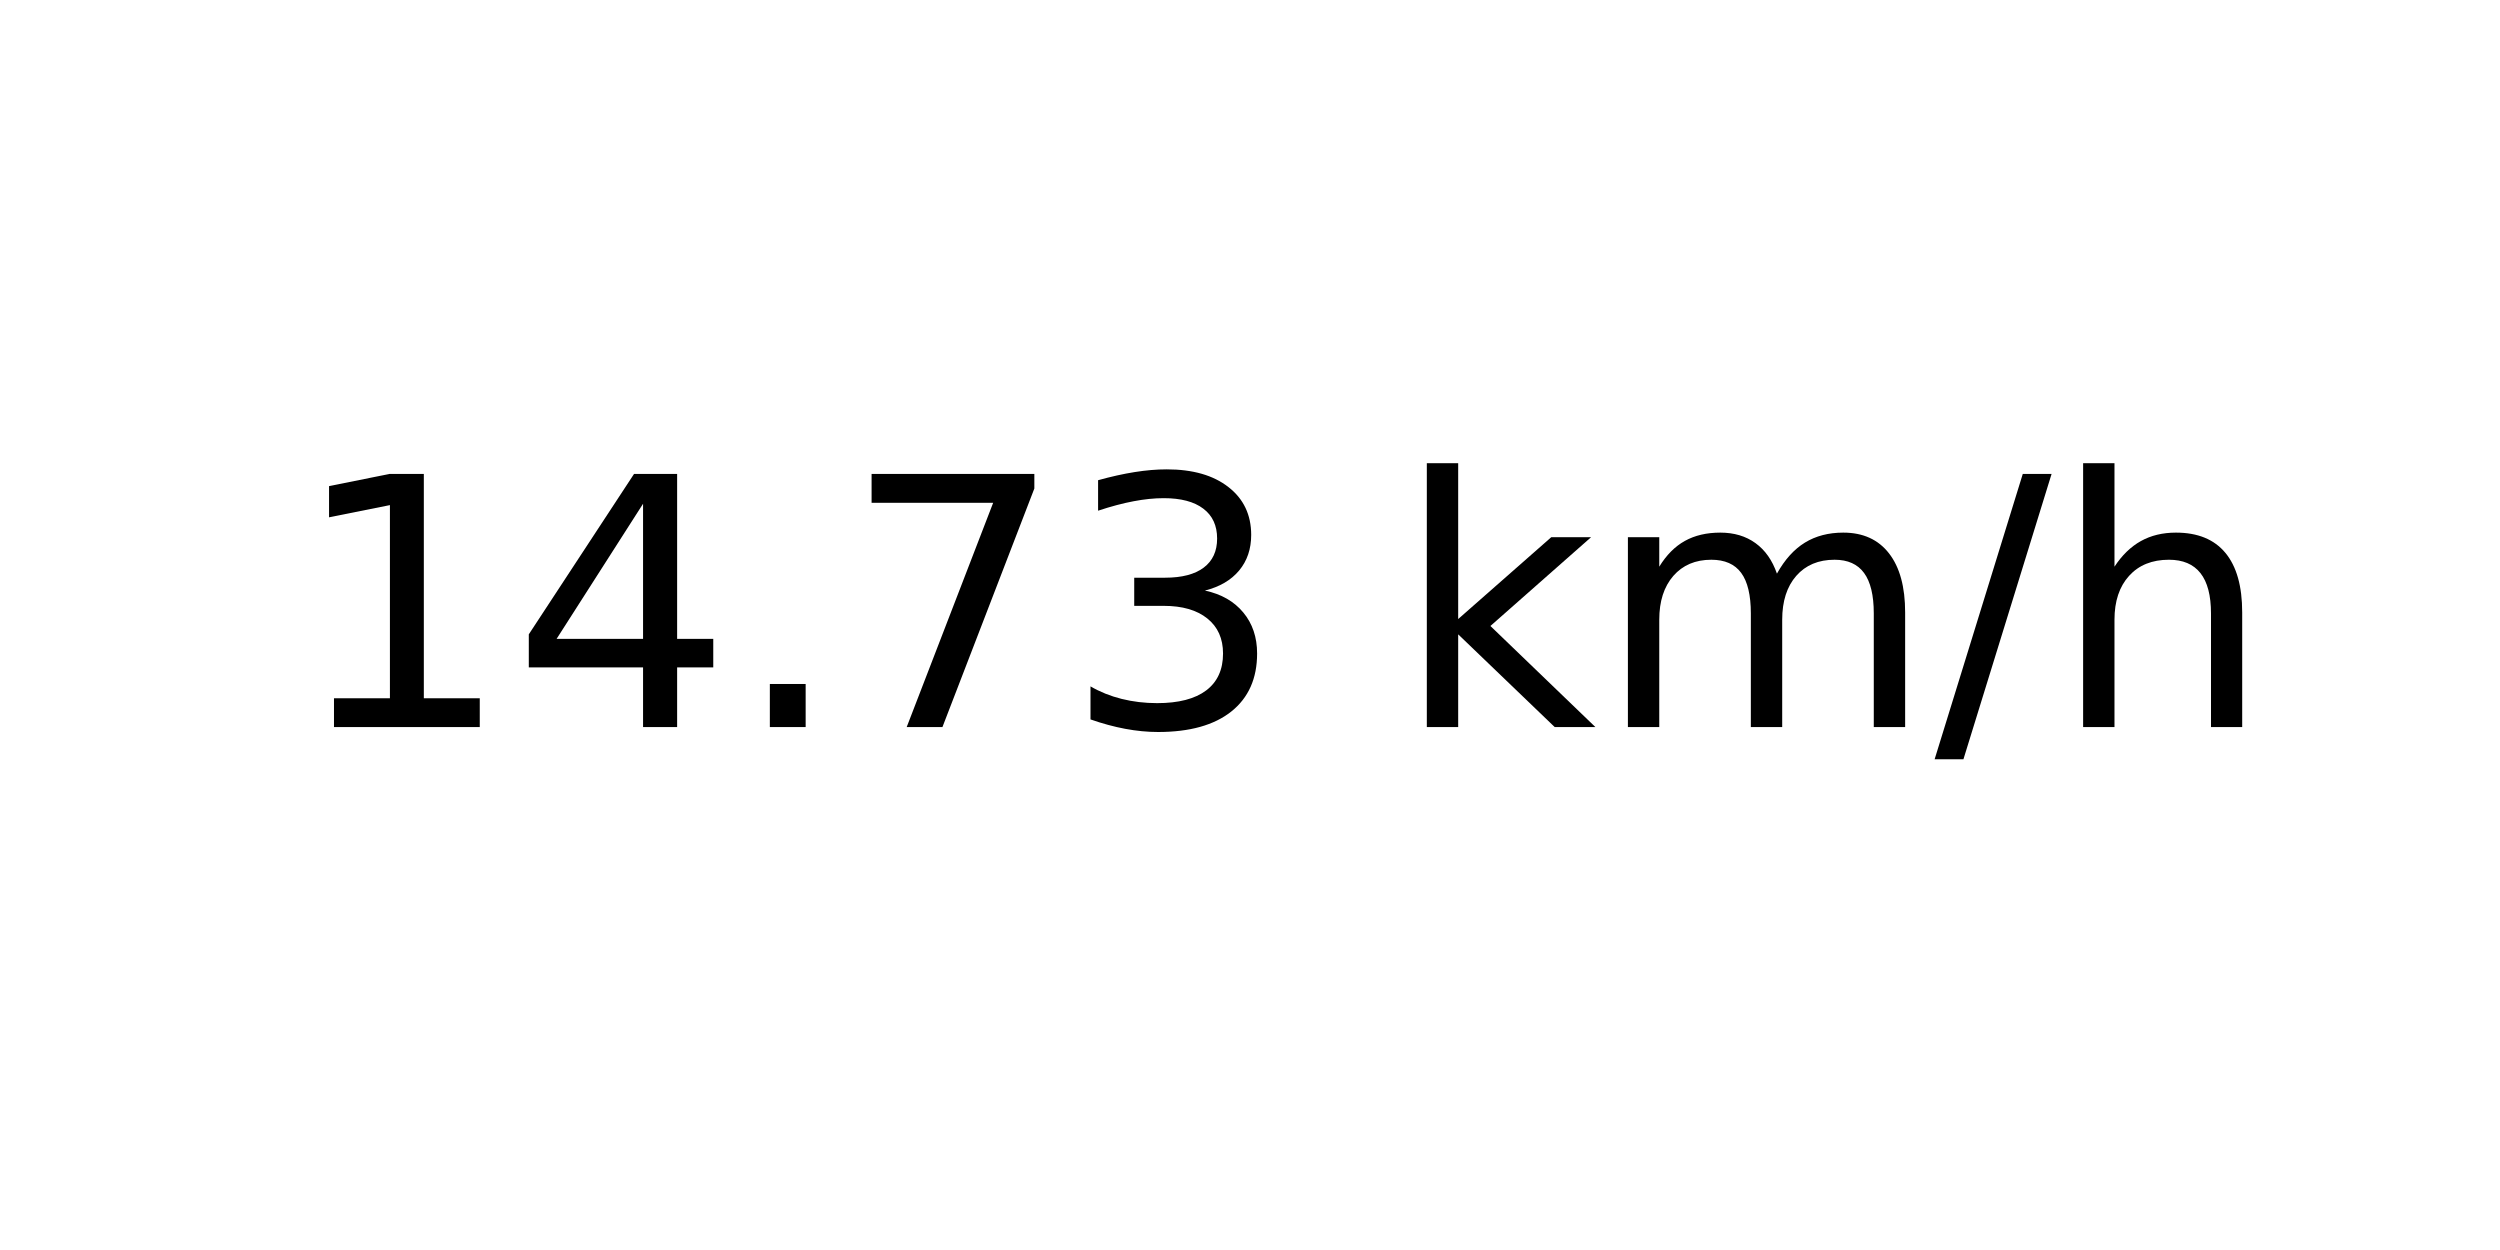
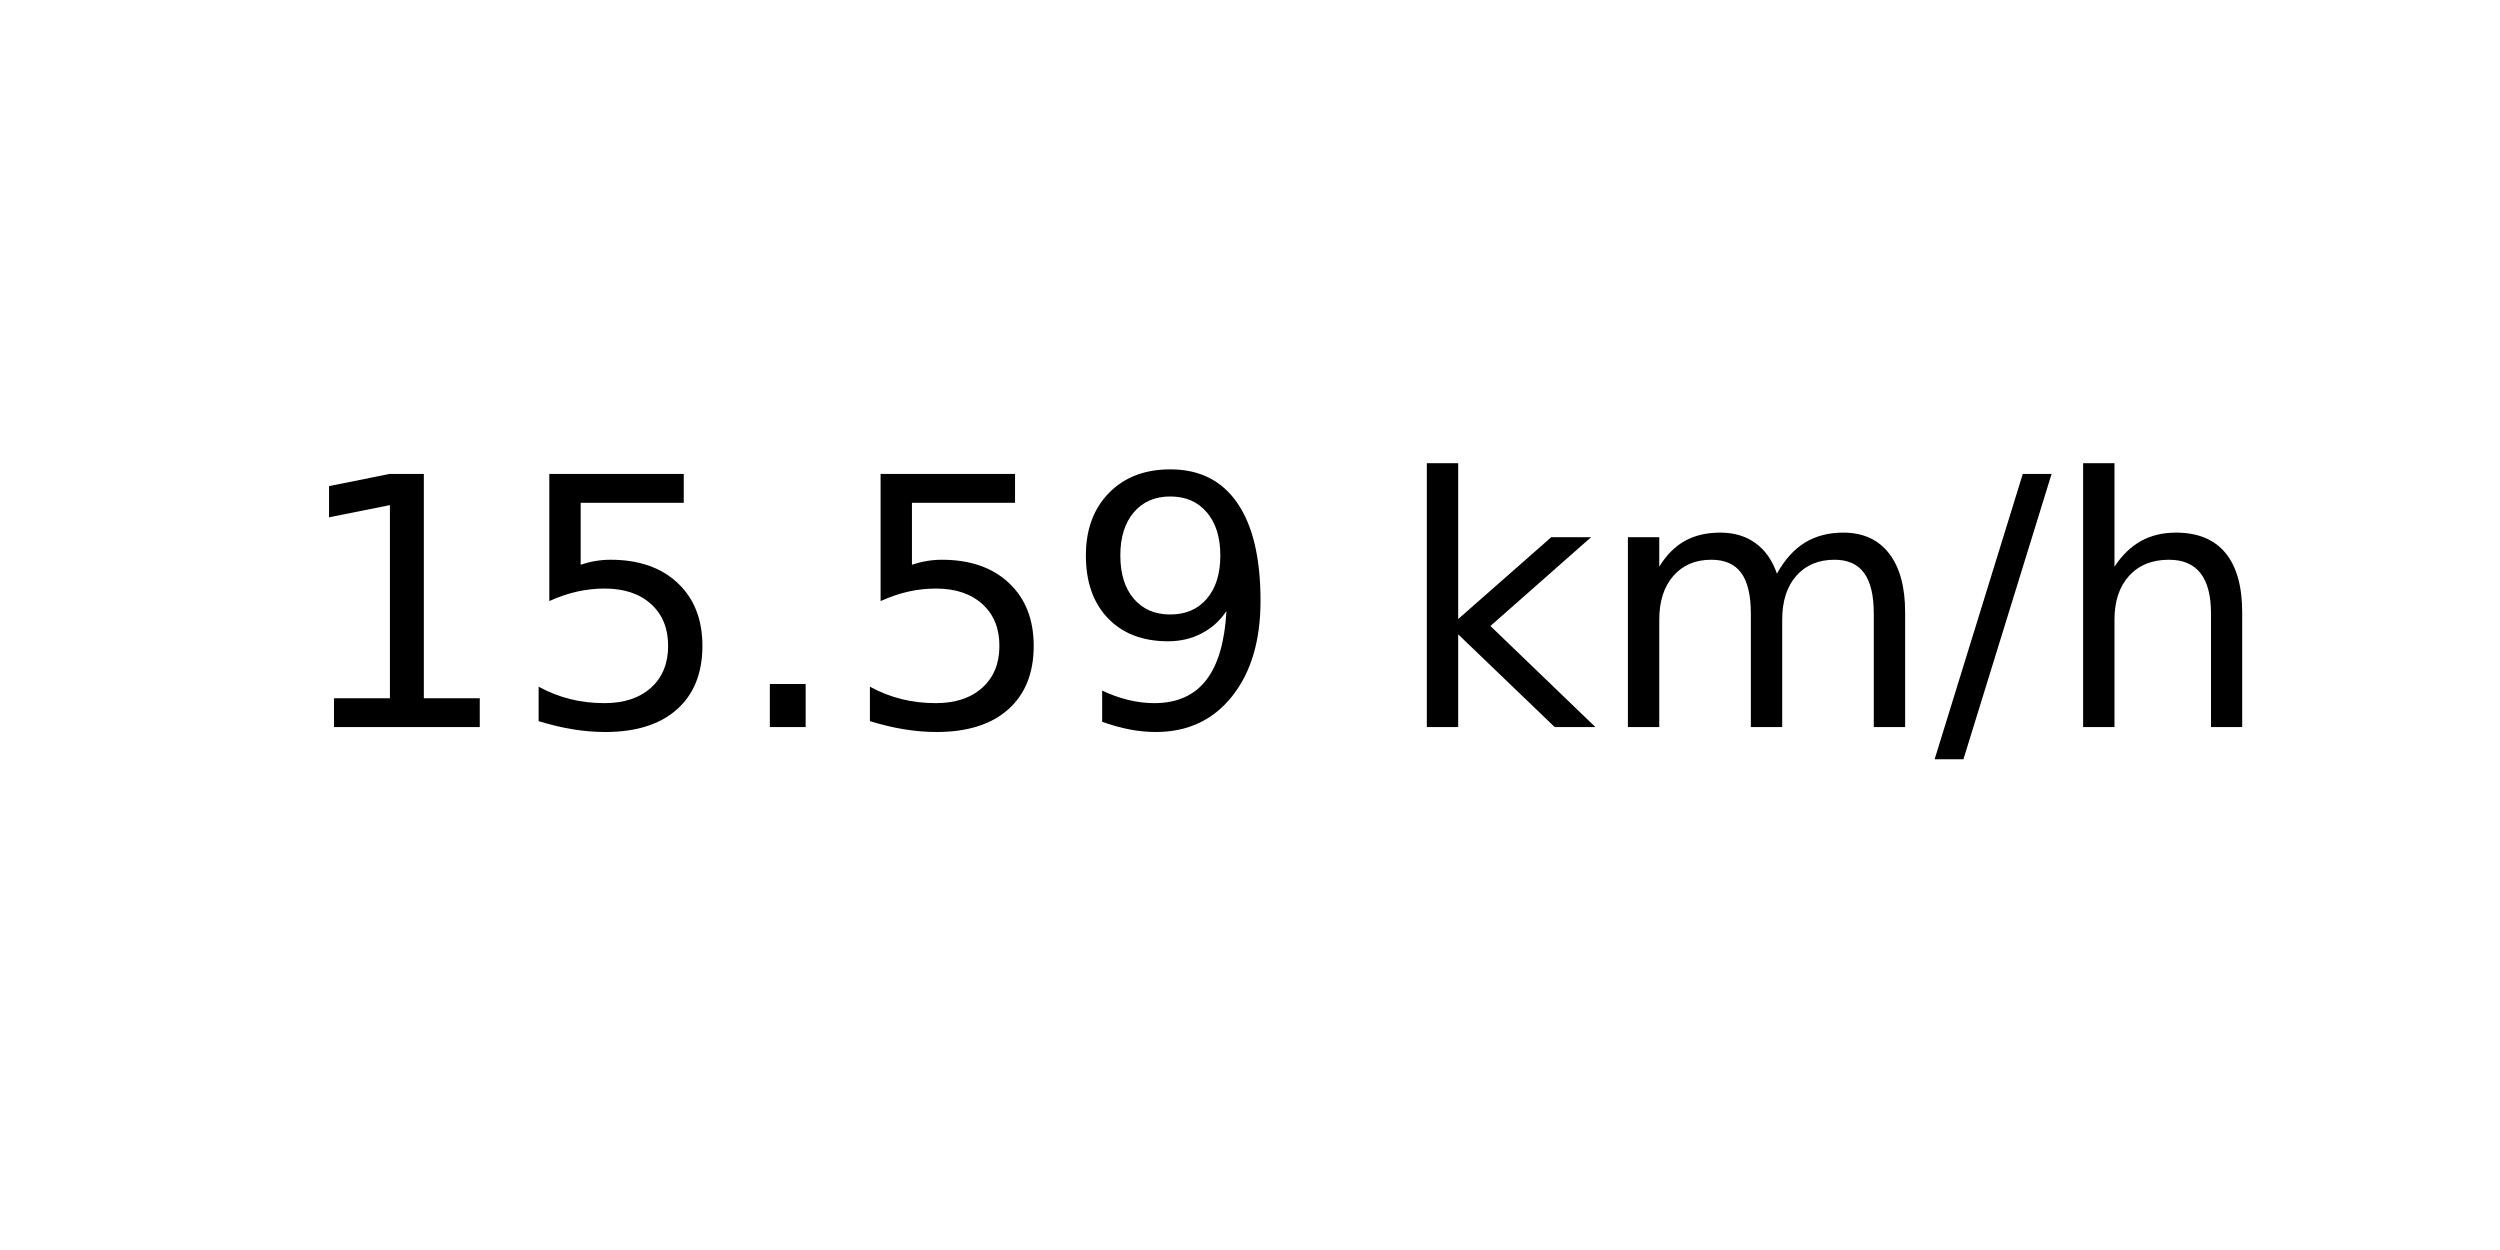
<svg xmlns="http://www.w3.org/2000/svg" xmlns:xlink="http://www.w3.org/1999/xlink" width="72pt" height="36pt" viewBox="0 0 72 36" version="1.1">
  <defs>
    <style type="text/css">*{stroke-linejoin: round; stroke-linecap: butt}</style>
  </defs>
  <g id="figure_1">
    <g id="axes_1">
      <g id="text_1">
        <g transform="translate(8.378125 20.93937) scale(0.1 -0.1)">
          <defs>
            <path id="DejaVuSans-31" d="M 794 531  L 1825 531  L 1825 4091  L 703 3866  L 703 4441  L 1819 4666  L 2450 4666  L 2450 531  L 3481 531  L 3481 0  L 794 0  L 794 531  z " transform="scale(0.015625)" />
-             <path id="DejaVuSans-34" d="M 2419 4116  L 825 1625  L 2419 1625  L 2419 4116  z M 2253 4666  L 3047 4666  L 3047 1625  L 3713 1625  L 3713 1100  L 3047 1100  L 3047 0  L 2419 0  L 2419 1100  L 313 1100  L 313 1709  L 2253 4666  z " transform="scale(0.015625)" />
+             <path id="DejaVuSans-35" d="M 691 4666  L 3169 4666  L 3169 4134  L 1269 4134  L 1269 2991  Q 1406 3038 1543 3061  Q 1681 3084 1819 3084  Q 2600 3084 3056 2656  Q 3513 2228 3513 1497  Q 3513 744 3044 326  Q 2575 -91 1722 -91  Q 1428 -91 1123 -41  Q 819 9 494 109  L 494 744  Q 775 591 1075 516  Q 1375 441 1709 441  Q 2250 441 2565 725  Q 2881 1009 2881 1497  Q 2881 1984 2565 2268  Q 2250 2553 1709 2553  Q 1456 2553 1204 2497  Q 953 2441 691 2322  L 691 4666  z " transform="scale(0.015625)" />
            <path id="DejaVuSans-2e" d="M 684 794  L 1344 794  L 1344 0  L 684 0  L 684 794  z " transform="scale(0.015625)" />
-             <path id="DejaVuSans-37" d="M 525 4666  L 3525 4666  L 3525 4397  L 1831 0  L 1172 0  L 2766 4134  L 525 4134  L 525 4666  z " transform="scale(0.015625)" />
-             <path id="DejaVuSans-33" d="M 2597 2516  Q 3050 2419 3304 2112  Q 3559 1806 3559 1356  Q 3559 666 3084 287  Q 2609 -91 1734 -91  Q 1441 -91 1130 -33  Q 819 25 488 141  L 488 750  Q 750 597 1062 519  Q 1375 441 1716 441  Q 2309 441 2620 675  Q 2931 909 2931 1356  Q 2931 1769 2642 2001  Q 2353 2234 1838 2234  L 1294 2234  L 1294 2753  L 1863 2753  Q 2328 2753 2575 2939  Q 2822 3125 2822 3475  Q 2822 3834 2567 4026  Q 2313 4219 1838 4219  Q 1578 4219 1281 4162  Q 984 4106 628 3988  L 628 4550  Q 988 4650 1302 4700  Q 1616 4750 1894 4750  Q 2613 4750 3031 4423  Q 3450 4097 3450 3541  Q 3450 3153 3228 2886  Q 3006 2619 2597 2516  z " transform="scale(0.015625)" />
+             <path id="DejaVuSans-39" d="M 703 97  L 703 672  Q 941 559 1184 500  Q 1428 441 1663 441  Q 2288 441 2617 861  Q 2947 1281 2994 2138  Q 2813 1869 2534 1725  Q 2256 1581 1919 1581  Q 1219 1581 811 2004  Q 403 2428 403 3163  Q 403 3881 828 4315  Q 1253 4750 1959 4750  Q 2769 4750 3195 4129  Q 3622 3509 3622 2328  Q 3622 1225 3098 567  Q 2575 -91 1691 -91  Q 1453 -91 1209 -44  Q 966 3 703 97  z M 1959 2075  Q 2384 2075 2632 2365  Q 2881 2656 2881 3163  Q 2881 3666 2632 3958  Q 2384 4250 1959 4250  Q 1534 4250 1286 3958  Q 1038 3666 1038 3163  Q 1038 2656 1286 2365  Q 1534 2075 1959 2075  z " transform="scale(0.015625)" />
            <path id="DejaVuSans-20" transform="scale(0.015625)" />
            <path id="DejaVuSans-6b" d="M 581 4863  L 1159 4863  L 1159 1991  L 2875 3500  L 3609 3500  L 1753 1863  L 3688 0  L 2938 0  L 1159 1709  L 1159 0  L 581 0  L 581 4863  z " transform="scale(0.015625)" />
            <path id="DejaVuSans-6d" d="M 3328 2828  Q 3544 3216 3844 3400  Q 4144 3584 4550 3584  Q 5097 3584 5394 3201  Q 5691 2819 5691 2113  L 5691 0  L 5113 0  L 5113 2094  Q 5113 2597 4934 2840  Q 4756 3084 4391 3084  Q 3944 3084 3684 2787  Q 3425 2491 3425 1978  L 3425 0  L 2847 0  L 2847 2094  Q 2847 2600 2669 2842  Q 2491 3084 2119 3084  Q 1678 3084 1418 2786  Q 1159 2488 1159 1978  L 1159 0  L 581 0  L 581 3500  L 1159 3500  L 1159 2956  Q 1356 3278 1631 3431  Q 1906 3584 2284 3584  Q 2666 3584 2933 3390  Q 3200 3197 3328 2828  z " transform="scale(0.015625)" />
            <path id="DejaVuSans-2f" d="M 1625 4666  L 2156 4666  L 531 -594  L 0 -594  L 1625 4666  z " transform="scale(0.015625)" />
            <path id="DejaVuSans-68" d="M 3513 2113  L 3513 0  L 2938 0  L 2938 2094  Q 2938 2591 2744 2837  Q 2550 3084 2163 3084  Q 1697 3084 1428 2787  Q 1159 2491 1159 1978  L 1159 0  L 581 0  L 581 4863  L 1159 4863  L 1159 2956  Q 1366 3272 1645 3428  Q 1925 3584 2291 3584  Q 2894 3584 3203 3211  Q 3513 2838 3513 2113  z " transform="scale(0.015625)" />
          </defs>
          <use xlink:href="#DejaVuSans-31" />
-           <use xlink:href="#DejaVuSans-34" x="63.623" />
+           <use xlink:href="#DejaVuSans-35" x="63.623" />
          <use xlink:href="#DejaVuSans-2e" x="127.246" />
-           <use xlink:href="#DejaVuSans-37" x="159.033" />
-           <use xlink:href="#DejaVuSans-33" x="222.656" />
+           <use xlink:href="#DejaVuSans-35" x="159.033" />
+           <use xlink:href="#DejaVuSans-39" x="222.656" />
          <use xlink:href="#DejaVuSans-20" x="286.279" />
          <use xlink:href="#DejaVuSans-6b" x="318.066" />
          <use xlink:href="#DejaVuSans-6d" x="375.977" />
          <use xlink:href="#DejaVuSans-2f" x="473.389" />
          <use xlink:href="#DejaVuSans-68" x="507.08" />
        </g>
      </g>
    </g>
  </g>
</svg>
